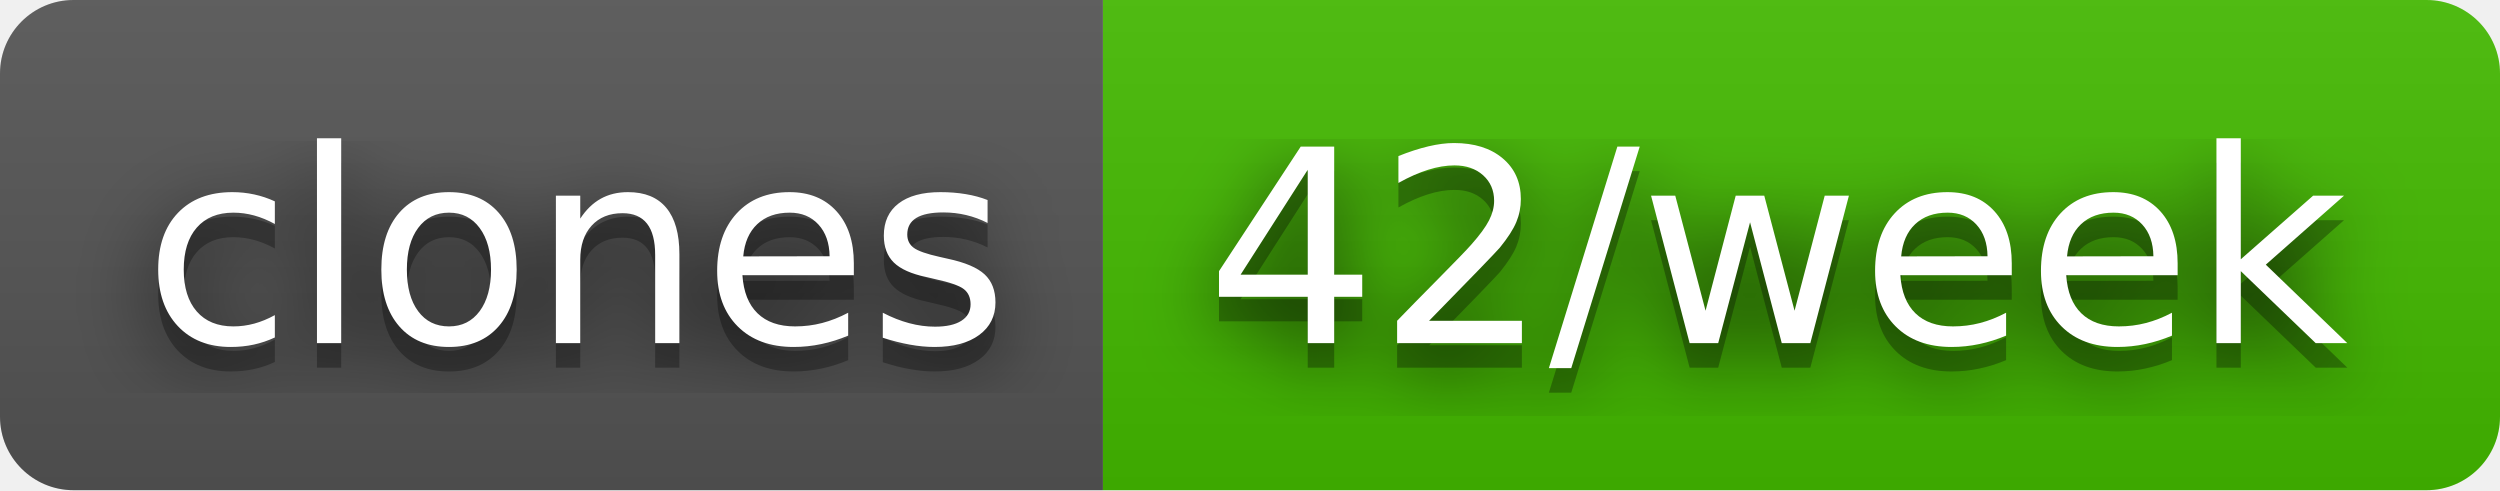
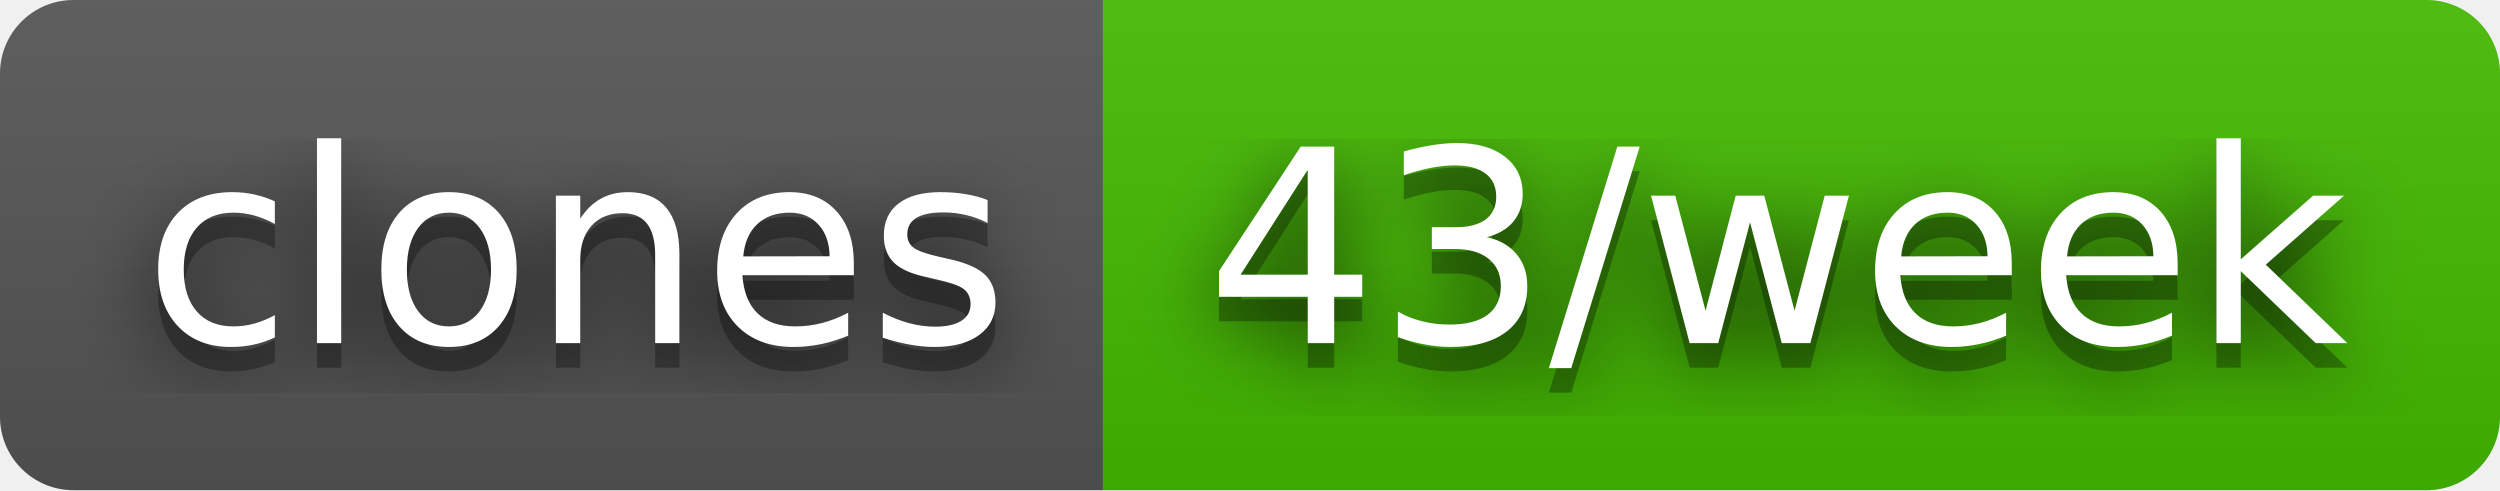
- <svg xmlns="http://www.w3.org/2000/svg" width="102" height="20" role="img" aria-label="clones: 42/week">
+ <svg xmlns="http://www.w3.org/2000/svg" width="102" height="20" role="img" aria-label="clones: 43/week">
  <filter id="blur">
    <feGaussianBlur stdDeviation="16" />
  </filter>
  <linearGradient id="s" x2="0" y2="100%">
    <stop offset="0" stop-color="#bbb" stop-opacity=".1" />
    <stop offset="1" stop-opacity=".1" />
  </linearGradient>
  <clipPath id="r">
    <rect width="102" height="20" rx="3" />
  </clipPath>
  <g clip-path="url(#r)">
    <rect width="45" height="20" fill="#555" />
    <rect x="45" width="57" height="20" fill="#4b0" />
    <rect width="102" height="20" fill="url(#s)" />
  </g>
  <g fill="#fff" text-anchor="middle" font-family="Verdana,Geneva,DejaVu Sans,sans-serif" text-rendering="geometricPrecision" font-size="110">
    <g transform="scale(.1)">
      <g aria-hidden="true" fill="#010101">
        <text x="235" y="150" fill-opacity=".8" filter="url(#blur)" textLength="350">clones</text>
        <text x="235" y="150" fill-opacity=".3" textLength="350">clones</text>
      </g>
      <text x="235" y="140" textLength="350">clones</text>
    </g>
    <g transform="scale(.1)">
      <g aria-hidden="true" fill="#010101">
-         <text x="725" y="150" fill-opacity=".8" filter="url(#blur)" textLength="470">42/week</text>
-         <text x="725" y="150" fill-opacity=".3" textLength="470">42/week</text>
+         <text x="725" y="150" fill-opacity=".8" filter="url(#blur)" textLength="470">43/week</text>
+         <text x="725" y="150" fill-opacity=".3" textLength="470">43/week</text>
      </g>
-       <text x="725" y="140" textLength="470">42/week</text>
+       <text x="725" y="140" textLength="470">43/week</text>
    </g>
  </g>
</svg>
